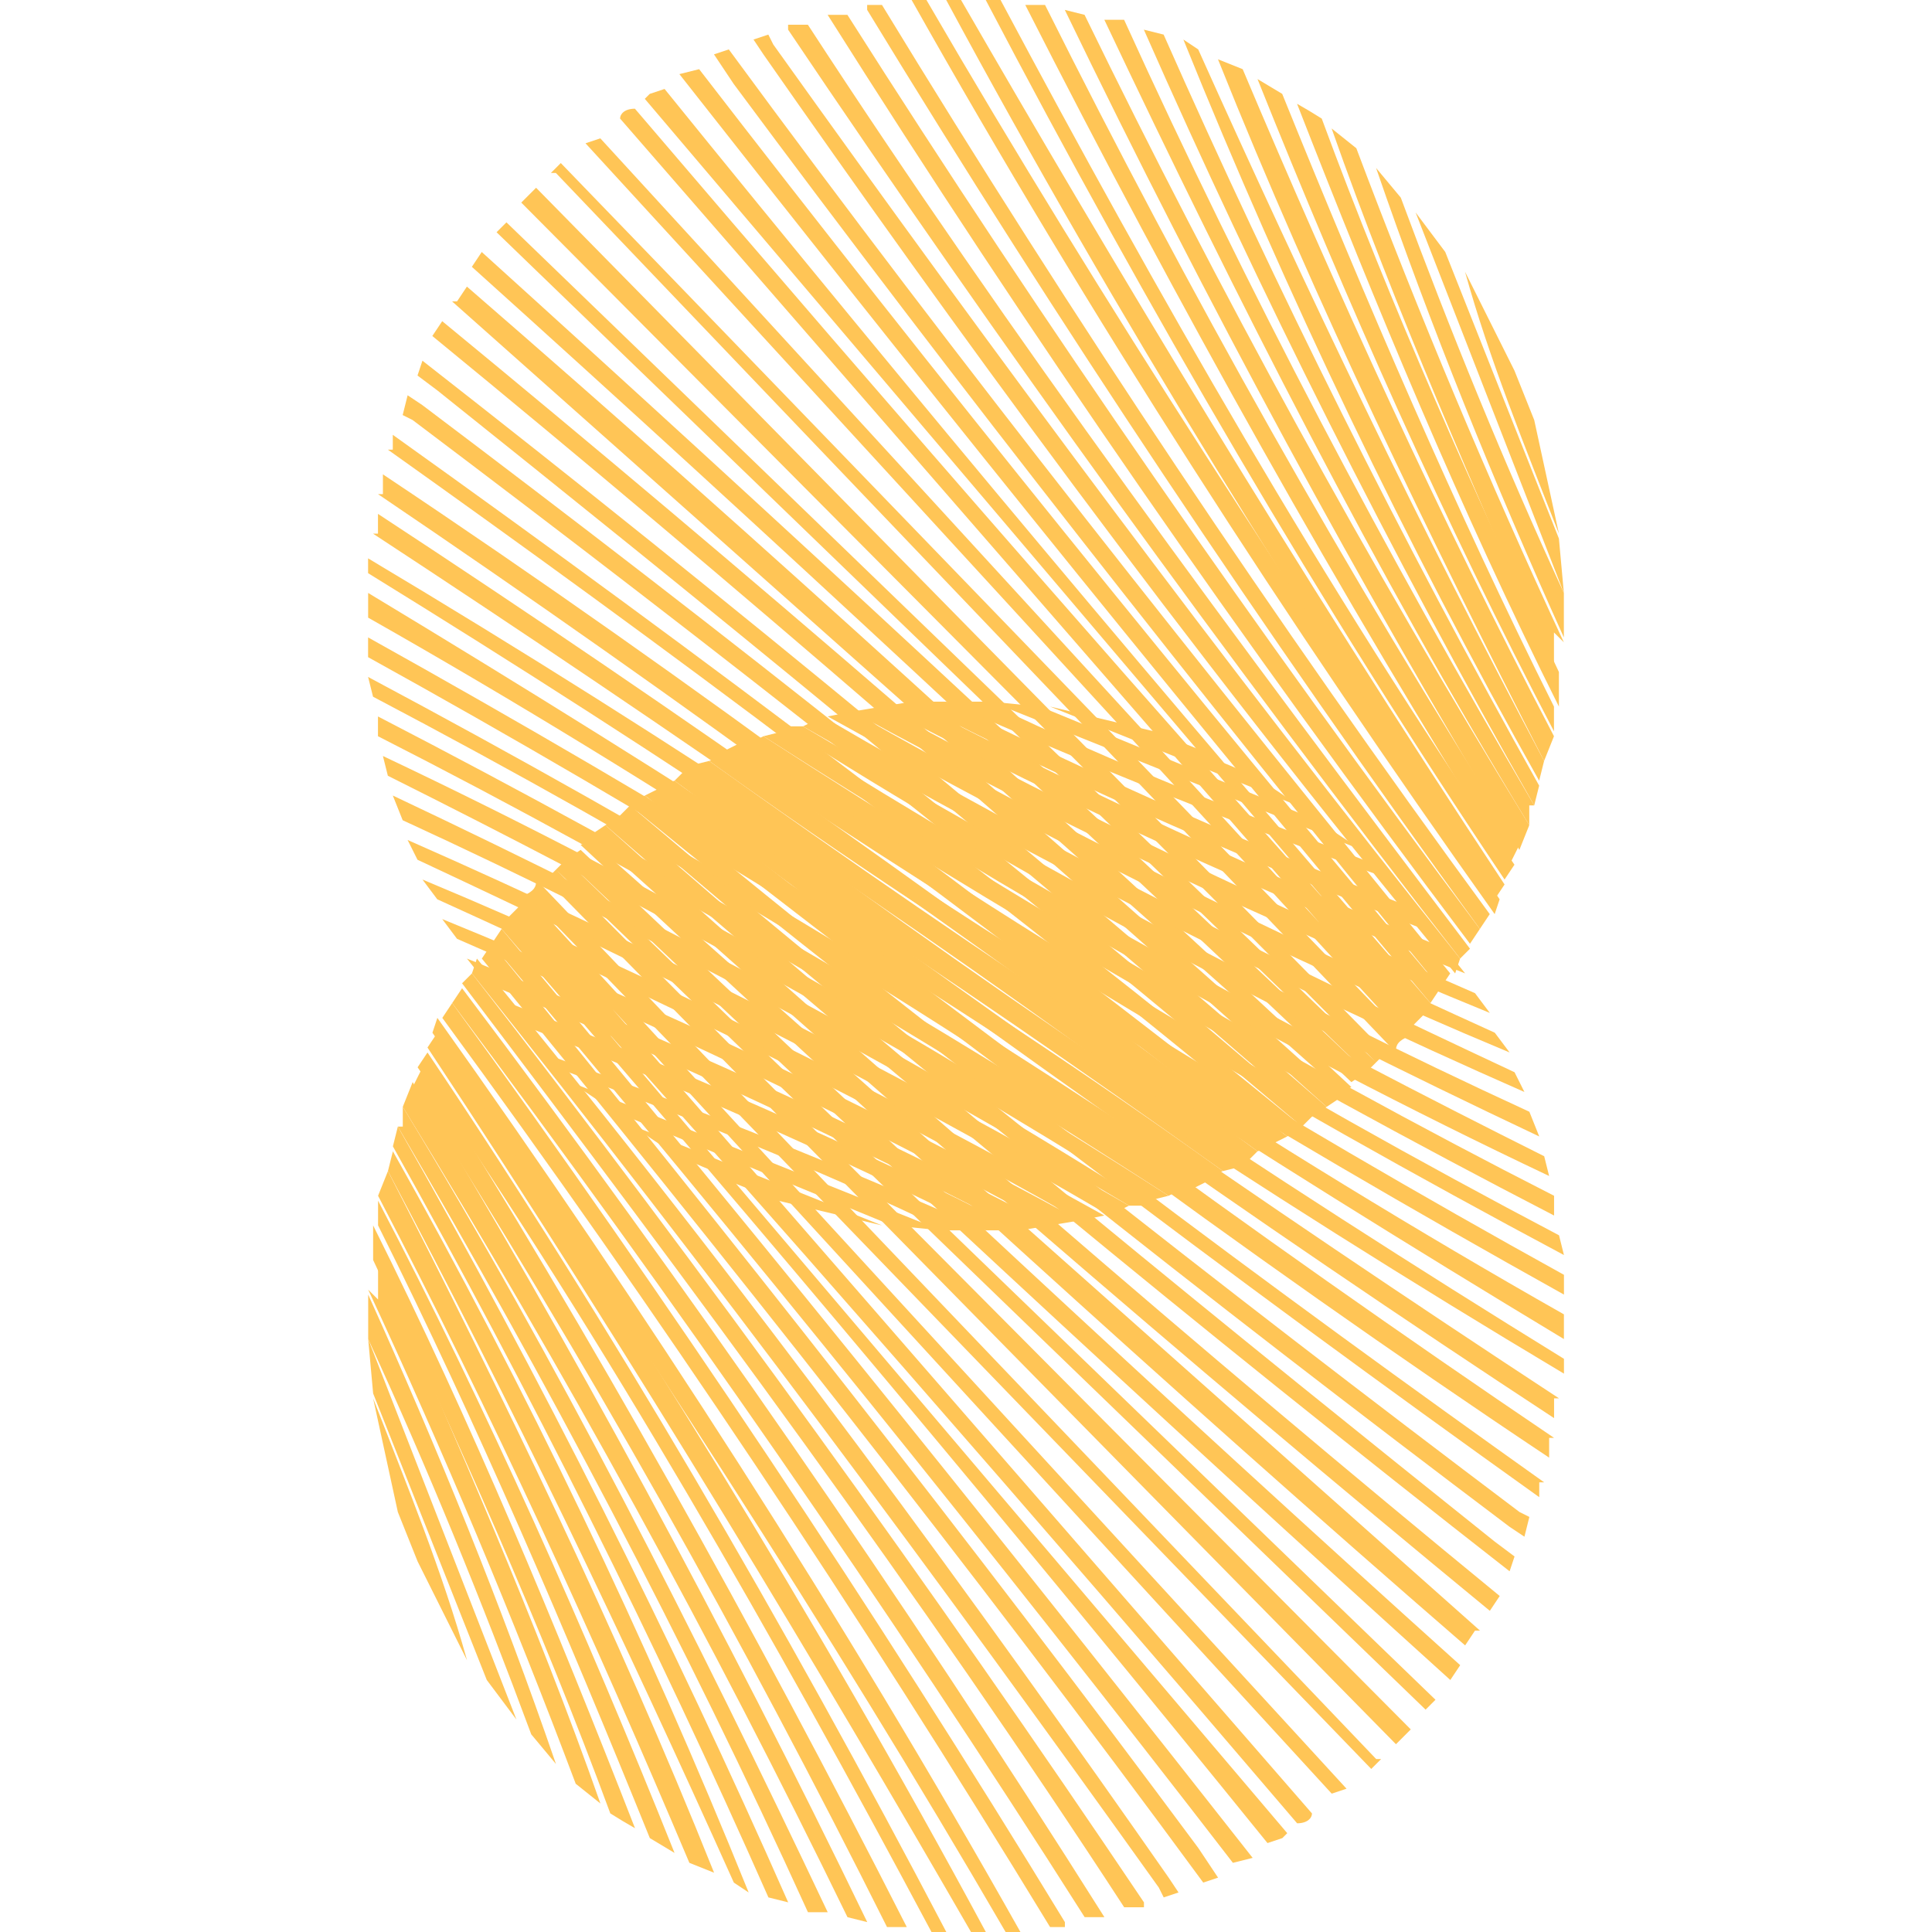
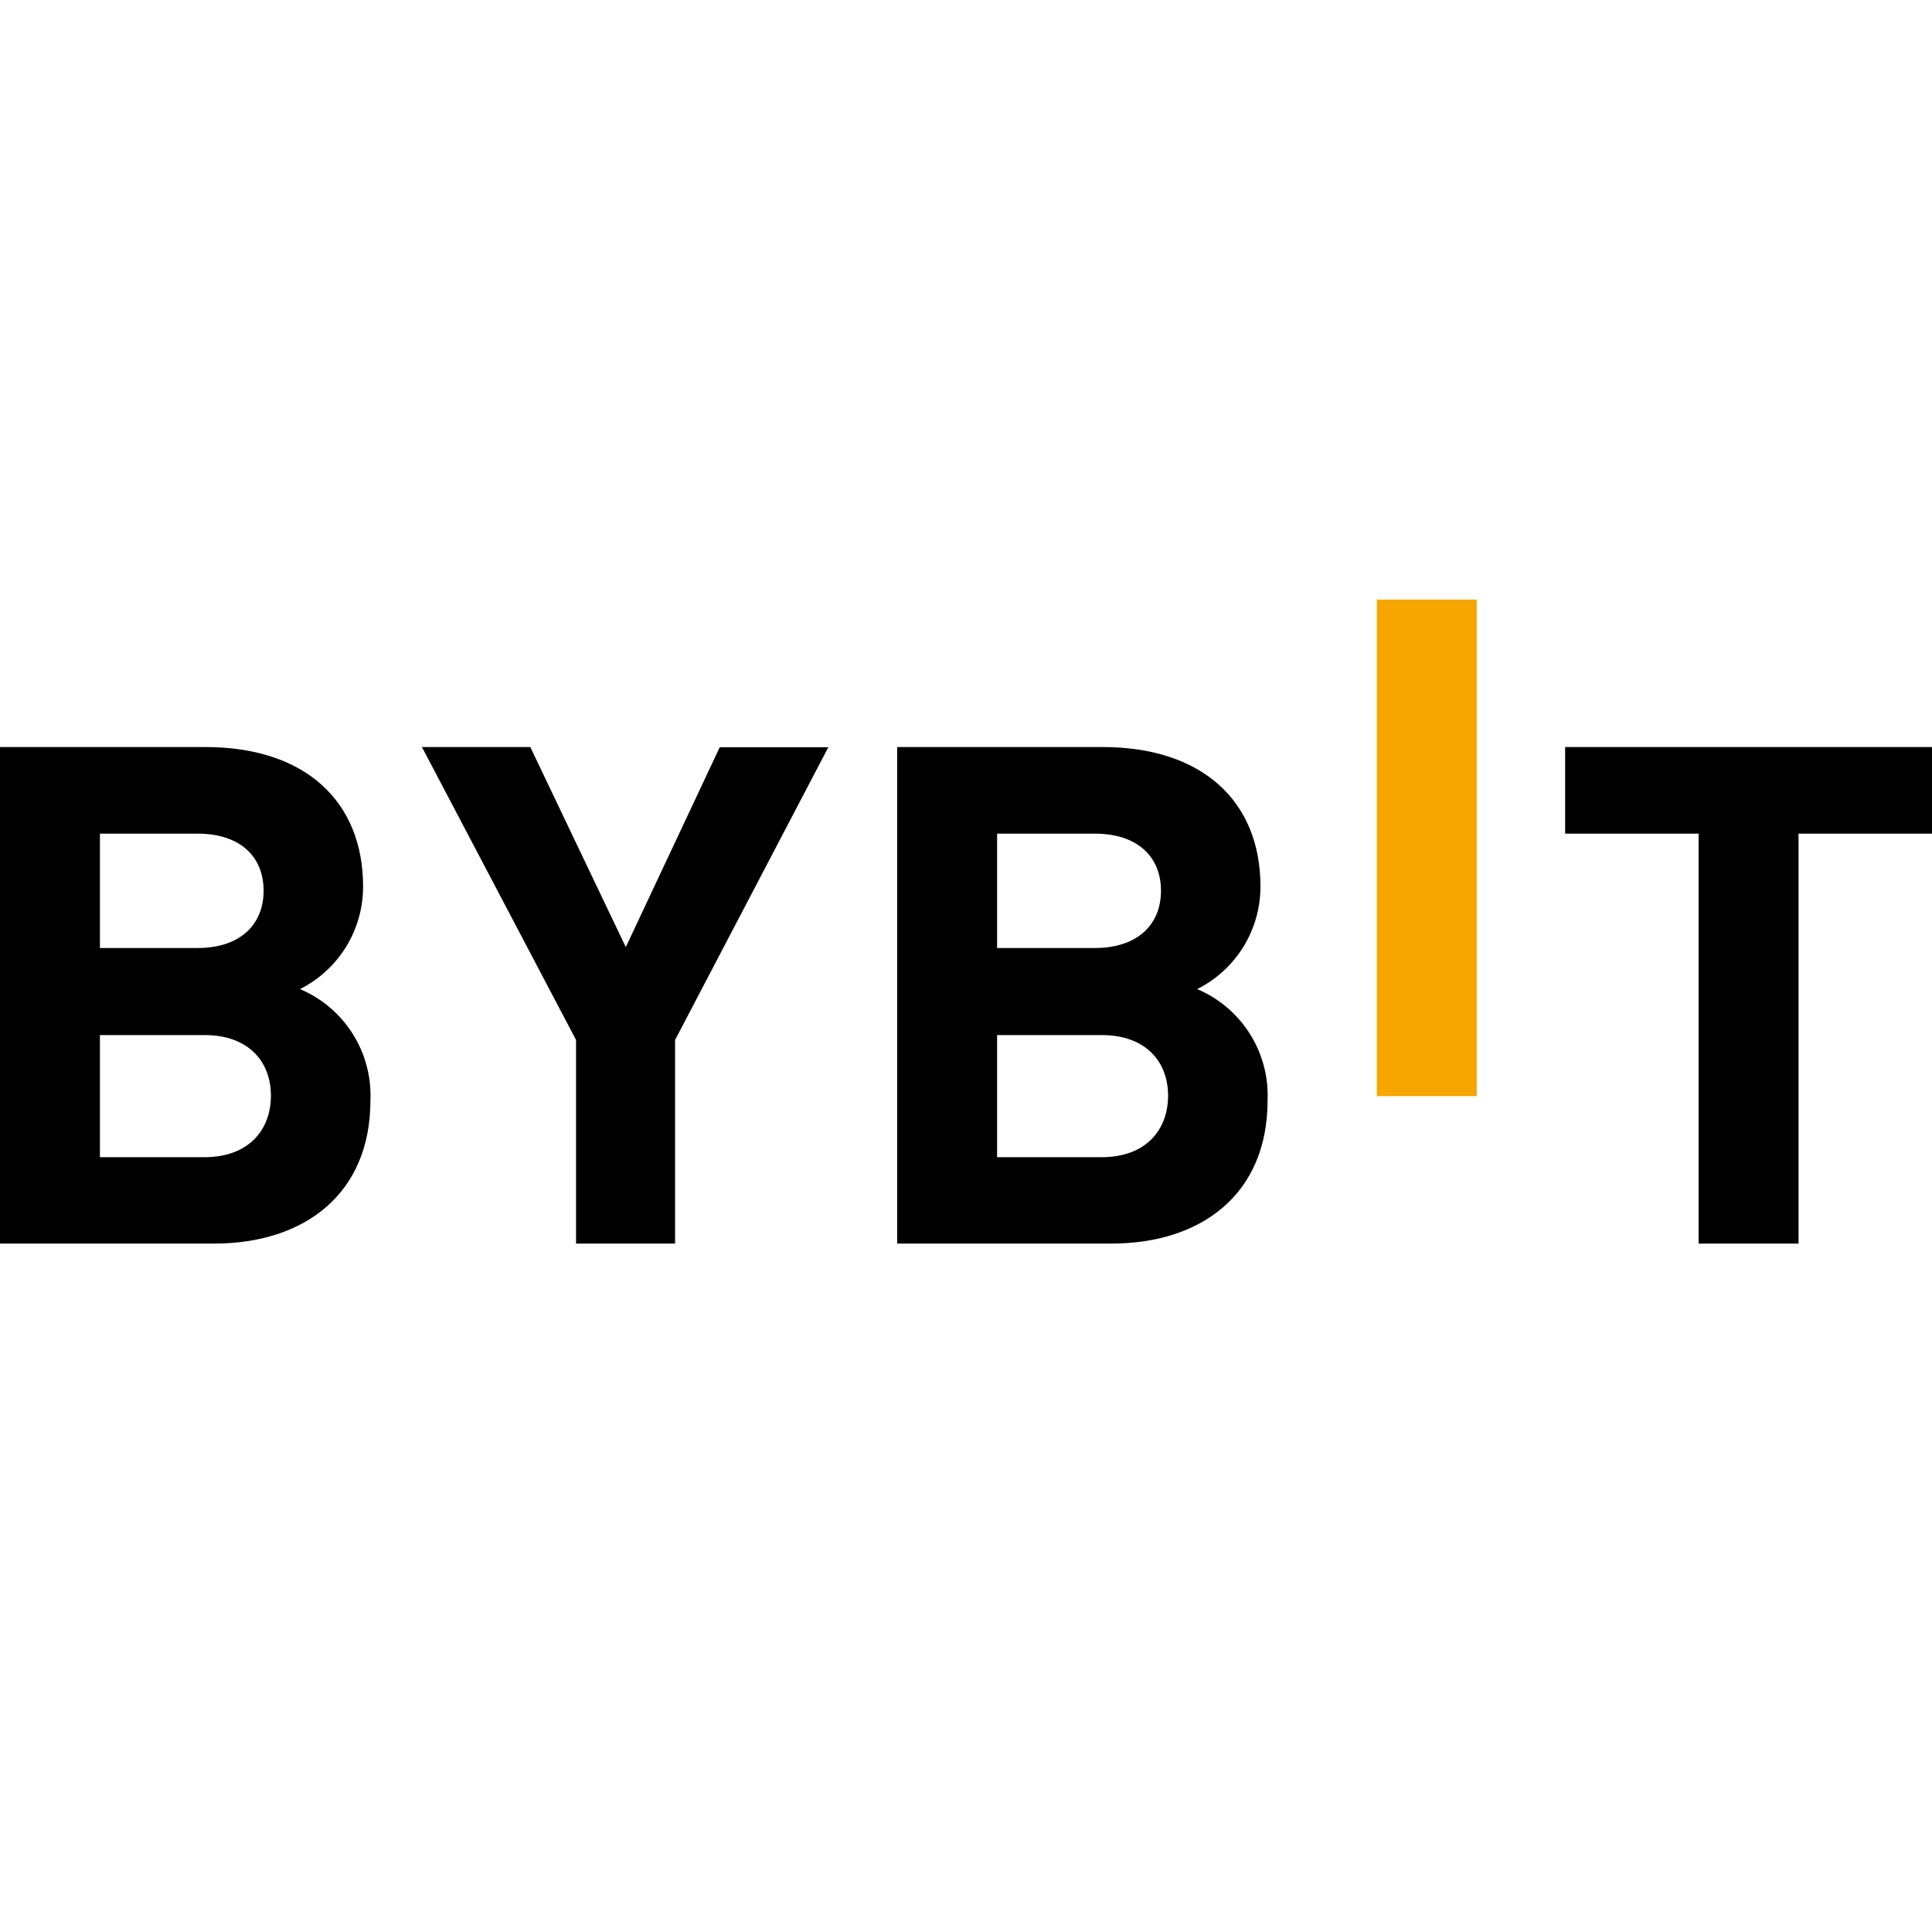
- <svg xmlns="http://www.w3.org/2000/svg" xmlns:xlink="http://www.w3.org/1999/xlink" width="26.588" height="26.588" viewBox="0 0 36.673 39.1">
-   <g transform="translate(-55.587 -3)">
-     <g id="a">
-       <path d="M-2.812 11.5l-.4-1-1-2c.5 1.8 1.2 3.5 1.9 5.3l-.5-2.3m.5 2.4l-2.3-5.8-.6-.8 3 7.7-.1-1.1" fill="#ffc556" transform="translate(88.235)" />
-       <path d="M-2.212 15c-1.2-2.6-2.3-5.3-3.3-8l-.5-.6c1.1 3.2 2.4 6.4 3.8 9.5V15" fill="#ffc556" fill-rule="evenodd" transform="translate(88.235)" />
-       <path d="M-2.212 16a143 143 0 01-4.2-10l-.5-.4c1.3 3.7 2.9 7.3 4.5 11v-.8" fill="#ffc556" fill-rule="evenodd" transform="translate(88.235)" />
-       <path d="M-2.312 16.6c-1.7-3.6-3.4-7.4-4.8-11.2a12 12 0 00-.5-.3c1.6 4.1 3.3 8.2 5.3 12.2v-.7" fill="#ffc556" fill-rule="evenodd" transform="translate(88.235)" />
-       <path d="M-2.412 17.3c-2-4-3.8-8.2-5.5-12.4l-.5-.3c1.8 4.5 3.8 9 6 13.2v-.5" fill="#ffc556" fill-rule="evenodd" transform="translate(88.235)" />
-       <path d="M-2.412 17.9c-2.3-4.4-4.4-9-6.3-13.5l-.5-.2c2 5 4.3 9.7 6.6 14.2l.2-.5" fill="#ffc556" fill-rule="evenodd" transform="translate(88.235)" />
-       <path d="M-2.612 18.4c-2.5-4.7-4.8-9.5-7-14.4l-.3-.2c2.1 5.2 4.5 10.2 7.2 15l.1-.4" fill="#ffc556" fill-rule="evenodd" transform="translate(88.235)" />
-       <path d="M-2.712 18.9c-2.8-5-5.3-10-7.6-15.2l-.4-.1a172 172 0 007.9 15.7l.1-.4" fill="#ffc556" fill-rule="evenodd" transform="translate(88.235)" />
-       <path d="M-2.812 19.3c-3-5.1-5.8-10.4-8.3-15.9h-.4c2.7 5.7 5.5 11.2 8.6 16.3v-.4" fill="#ffc556" fill-rule="evenodd" transform="translate(88.235)" />
-       <path d="M-11.912 3.3l-.4-.1c2.9 6 6 11.7 9.2 17l.2-.5a191 191 0 01-9-16.4" fill="#ffc556" fill-rule="evenodd" transform="translate(88.235)" />
-       <path d="M-12.712 3.1h-.4c3.1 6.1 6.4 12 9.8 17.4l.2-.4c-3.5-5.5-6.7-11.2-9.6-17" fill="#ffc556" fill-rule="evenodd" transform="translate(88.235)" />
-       <path d="M-13.512 3h-.4c3.3 6.3 6.8 12.3 10.5 17.8l.2-.3c-3.9-5.7-7.2-11.5-10.4-17.5" fill="#ffc556" fill-rule="evenodd" transform="translate(88.235)" />
-       <path d="M-14.412 3h-.3c3.5 6.5 7.3 12.6 11.1 18.2l.2-.3c-4.3-6.5-8-12.7-11-17.9z" fill="#ffc556" transform="translate(88.235)" />
-       <path d="M-15.212 3h-.2c3.6 6.4 7.6 12.6 11.8 18.5l.1-.3c-4-5.9-8-12-11.6-18.2" fill="#ffc556" transform="translate(88.235)" />
-       <path d="M-16.312 3.2a274 274 0 0012.4 18.6l.2-.3c-4.4-6-8.4-12-12.3-18.4h-.3" fill="#ffc556" fill-rule="evenodd" transform="translate(88.235)" />
-       <path d="M-17.112 3.3c4.1 6.5 8.4 12.7 13 18.8l.2-.3c-4.5-6-8.8-12.2-12.8-18.5h-.4" fill="#ffc556" fill-rule="evenodd" transform="translate(88.235)" />
-       <path d="M-17.912 3.6a338 338 0 0013.6 18.8l.2-.2c-4.7-6.2-9.3-12.4-13.4-18.7h-.4" fill="#ffc556" fill-rule="evenodd" transform="translate(88.235)" />
-       <path d="M-18.312 3.7l-.3.1.2.3c3.7 5.3 8.4 11.8 14 18.6l.1-.3c-4.8-6-9.4-12.2-13.9-18.5l-.1-.2" fill="#ffc556" fill-rule="evenodd" transform="translate(88.235)" />
-       <path d="M-19.112 4l-.3.1.4.6c4.6 6.2 9.4 12.3 14.3 18.3l.2-.3c-4.9-6-9.9-12.3-14.6-18.7" fill="#ffc556" fill-rule="evenodd" transform="translate(88.235)" />
-       <path d="M-20.112 4.5c4.4 5.6 9.5 12 15.2 18.8l.2-.3a556.4 556.4 0 01-15-18.6l-.4.1" fill="#ffc556" fill-rule="evenodd" transform="translate(88.235)" />
-       <path d="M-20.812 5l15.7 18.5.2-.2a711 711 0 01-15.5-18.5l-.3.1m-.6.5l16 18.4.3-.3a994 994 0 01-16-18.3c-.2 0-.3.1-.3.2m-.7.5l16.6 18.1.2-.2-16.5-18-.3.1m-.6.6l17 17.8c0-.1 0-.2.2-.3l-17.1-17.7-.2.2m-.6.6l17.3 17.4.2-.2-17.2-17.5-.3.3m-.5.6l17.6 17 .2-.2-17.6-17-.2.2m-.5.7c6 5.4 12 11 17.8 16.5l.3-.2a981.9 981.9 0 00-17.9-16.6l-.2.3m-.4.7l18 16 .2-.1c-5.9-5.5-11.9-11-17.9-16.2l-.2.3" fill="#ffc556" transform="translate(88.235)" />
-       <path d="M-25.112 9.8c6.1 5 12.2 10.3 18.1 15.6l.3-.2c-6-5.4-12-10.6-18.2-15.7l-.2.3" fill="#ffc556" fill-rule="evenodd" transform="translate(88.235)" />
-       <path d="M-25.312 10.3l-.1.3.4.3c5 4 11.2 9 17.7 14.7l.3-.2a446 446 0 00-18.3-15.1m-.3.7l-.1.4.2.1c6.1 4.6 12.1 9.3 18 14.3l.2-.2c-5.8-5-11.9-9.8-18-14.4l-.3-.2" fill="#ffc556" transform="translate(88.235)" />
-       <path d="M-26.012 12.1c5.2 3.7 11.6 8.4 18.2 13.9l.3-.2c-6-4.9-12.1-9.5-18.4-14v.3" fill="#ffc556" fill-rule="evenodd" transform="translate(88.235)" />
-       <path d="M-26.212 13a294 294 0 0118 13.2l.4-.2c-6-4.7-12-9.2-18.3-13.4v.4" fill="#ffc556" fill-rule="evenodd" transform="translate(88.235)" />
-       <path d="M-26.312 13.8c6.1 4 12 8.1 17.9 12.5l.3-.1c-5.9-4.5-12-8.8-18.1-12.8v.4" fill="#ffc556" fill-rule="evenodd" transform="translate(88.235)" />
-       <path d="M-26.412 14.6c6 3.7 12 7.7 17.7 12l.3-.3c-5.8-4.3-11.8-8.3-18-12v.3" fill="#ffc556" fill-rule="evenodd" transform="translate(88.235)" />
-       <path d="M0 .1v.4c6 3.4 11.7 7.2 17.3 11.2l.4-.1C12.2 7.6 6.3 3.8 0 0" fill="#ffc556" mask="url(#e)" transform="translate(61.824 15)" fill-rule="evenodd" />
-       <path d="M-26.412 15.9v.4a207 207 0 0117 10.5 11.8 11.8 0 00.3-.1c-5.3-3.8-11.2-7.4-17.3-10.8z" fill="#ffc556" transform="translate(88.235)" />
-       <path d="M-26.412 16.7l.1.4c5.7 3 11.2 6.3 16.5 10l.4-.2c-5.3-3.6-11-7-17-10.2" fill="#ffc556" transform="translate(88.235)" />
-       <path d="M-26.212 17.5v.4c5.5 2.8 10.9 6 16 9.3l.4-.2c-5.1-3.3-10.6-6.5-16.4-9.5" fill="#ffc556" fill-rule="evenodd" transform="translate(88.235)" />
-       <path d="M-26.012 18.7c4.8 2.4 10 5.2 15.4 8.6l.4-.1c-5-3.2-10.2-6.2-15.9-8.9l.1.4" fill="#ffc556" transform="translate(88.235)" />
-       <path d="M-25.712 19.6c5 2.3 10 5 14.7 7.8h.4c-4.7-3-9.8-5.7-15.3-8.3l.2.5" fill="#ffc556" fill-rule="evenodd" transform="translate(88.235)" />
-       <path d="M-25.412 20.4c4.7 2.2 9.4 4.5 14 7.2l.4-.2c-4.7-2.7-9.6-5.2-14.6-7.4l.2.4" fill="#ffc556" fill-rule="evenodd" transform="translate(88.235)" />
-       <path d="M-25.012 21.2c4.4 2 8.8 4.1 13 6.5l.5-.1c-4.5-2.5-9-4.8-13.8-6.8l.3.4" fill="#ffc556" fill-rule="evenodd" transform="translate(88.235)" />
-       <path d="M-24.612 22c3.9 1.7 8 3.6 12 5.8l.6-.1c-4.2-2.3-8.5-4.3-12.9-6.1l.3.4" fill="#ffc556" fill-rule="evenodd" transform="translate(88.235)" />
-       <path d="M-24.012 22.9a139 139 0 0110.8 5l.6-.1c-3.8-2-7.8-3.8-11.8-5.4l.4.5" fill="#ffc556" fill-rule="evenodd" transform="translate(88.235)" />
-       <path d="M-23.412 23.7c3.1 1.2 6.3 2.6 9.5 4.2h.7c-3.5-1.8-7-3.3-10.6-4.7l.4.5" fill="#ffc556" fill-rule="evenodd" transform="translate(88.235)" />
-       <path d="M-22.912 24.3l.3.3c2.6 1 5.2 2 7.9 3.3h.8a129.5 129.5 0 00-9-3.6" fill="#ffc556" fill-rule="evenodd" transform="translate(88.235)" />
-       <path d="M-21.412 25.5l5.6 2.3 1 .1-7.5-3 .9.6m2.3 1.4l1 .4 2.1.5-5-2c.5.4 1.2.8 1.9 1" fill="#ffc556" transform="translate(88.235)" />
-     </g>
-     <use xlink:href="#a" transform="rotate(180 73.924 22.55)" width="100%" height="100%" />
-   </g>
-   <defs id="defs9219">
-     <path id="a" d="M.2.2h18.4v28.5H.2z" />
-     <path id="b" d="M.2.1h9.2v28.5H.2z" />
-     <path id="d" d="M0 .1h17.7v11.6H0z" />
-   </defs>
+ <svg xmlns="http://www.w3.org/2000/svg" viewBox="0 0 87 87">
+   <path fill="#f7a600" d="M62 49.36V27h4.5v22.36z" />
+   <path d="M9.63 56H0V33.64h9.25c4.5 0 7.1 2.45 7.1 6.28a5.16 5.16 0 0 1-2.84 4.62 5.2 5.2 0 0 1 3.17 5.02c0 4.18-2.94 6.44-7.05 6.44zM8.9 37.54H4.5v5.15h4.4c1.9 0 2.97-1.04 2.97-2.58s-1.06-2.57-2.97-2.57zm.3 9.07H4.5v5.5h4.7c2.03 0 3-1.26 3-2.77 0-1.5-.97-2.73-3-2.73zm21.2.22V56h-4.46v-9.17L19 33.64h4.88l4.3 9.01 4.23-9h4.89zM50.05 56H40.4V33.64h9.25c4.5 0 7.11 2.45 7.11 6.28a5.16 5.16 0 0 1-2.85 4.62 5.2 5.2 0 0 1 3.17 5.02c0 4.18-2.94 6.44-7.04 6.44zm-.75-18.46h-4.4v5.15h4.4c1.91 0 2.98-1.04 2.98-2.58s-1.07-2.57-2.98-2.57zm.3 9.07h-4.7v5.5h4.7c2.03 0 3-1.26 3-2.77 0-1.5-.97-2.73-3-2.73zm31.39-9.07V56h-4.5V37.54h-6.01v-3.9H87v3.9z" />
</svg>
